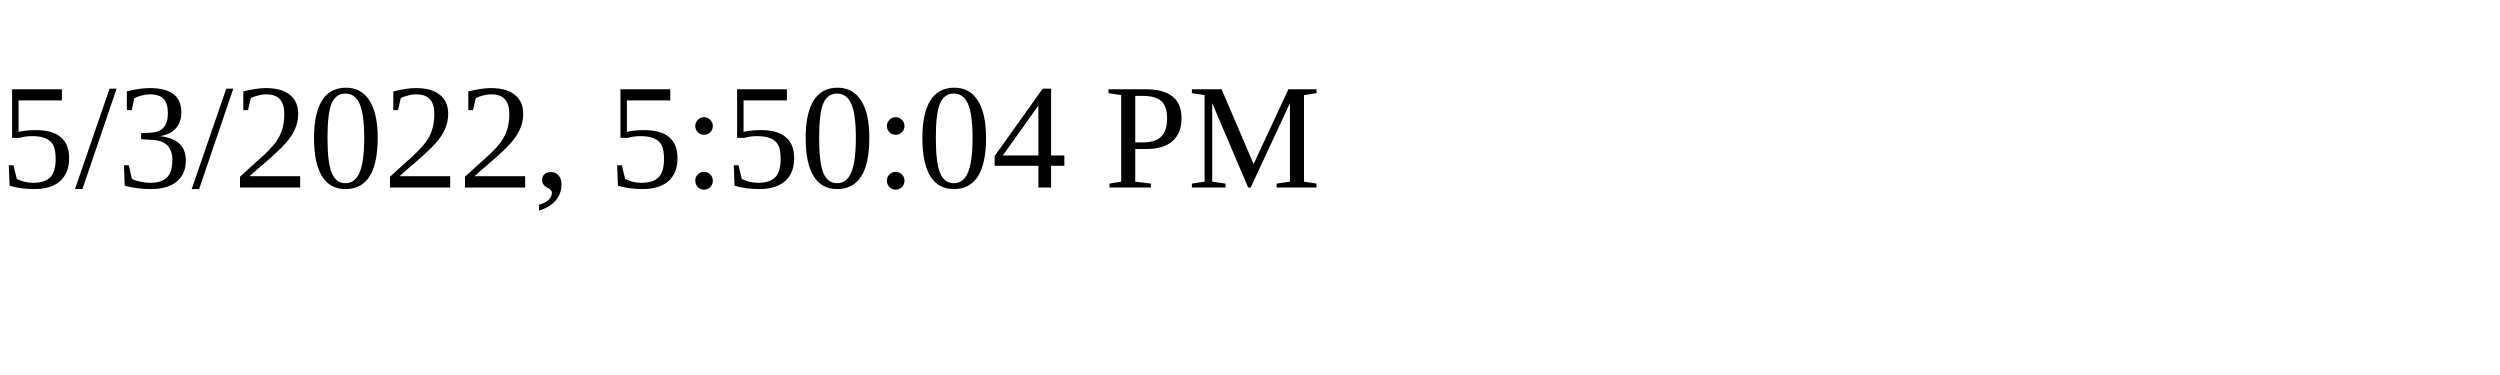
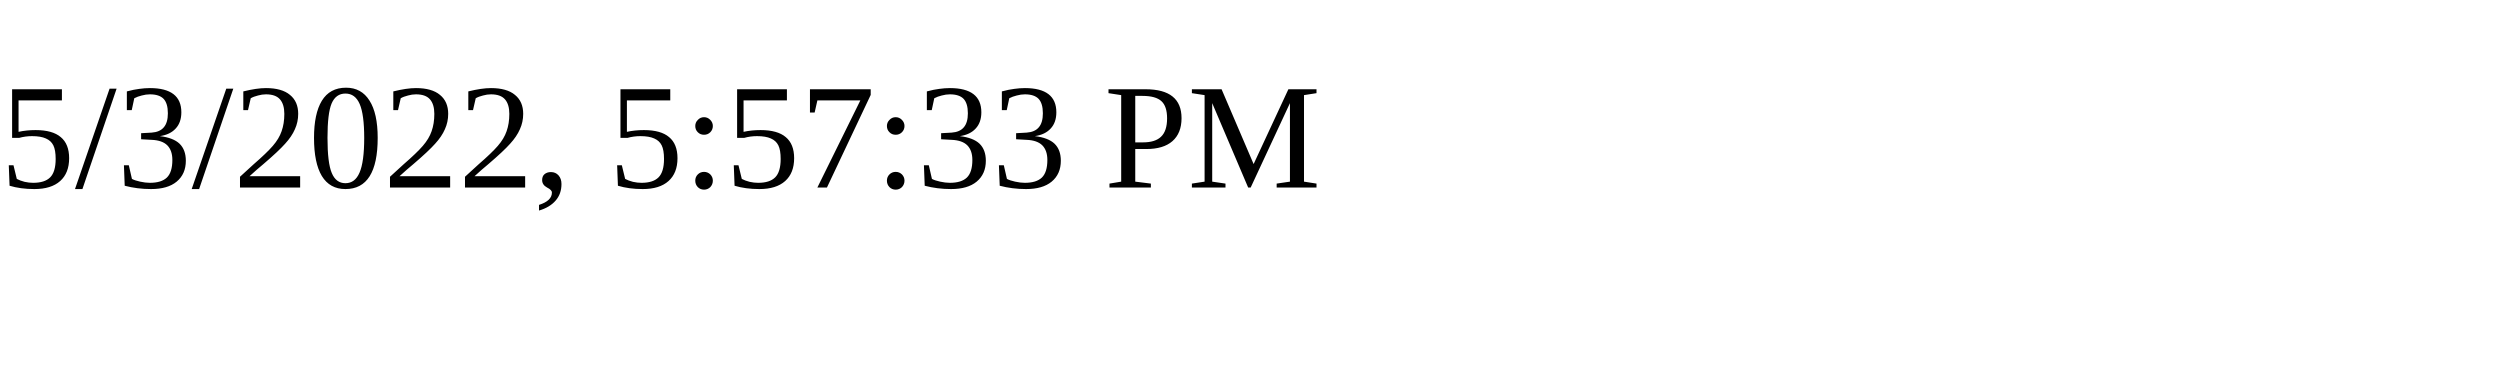
<svg xmlns="http://www.w3.org/2000/svg" height="30" width="200">
-   <text x="0" y="15">5/3/2022, 5:50:04 PM</text>
+   <text x="0" y="15">5/3/2022, 5:57:33 PM</text>
</svg>
